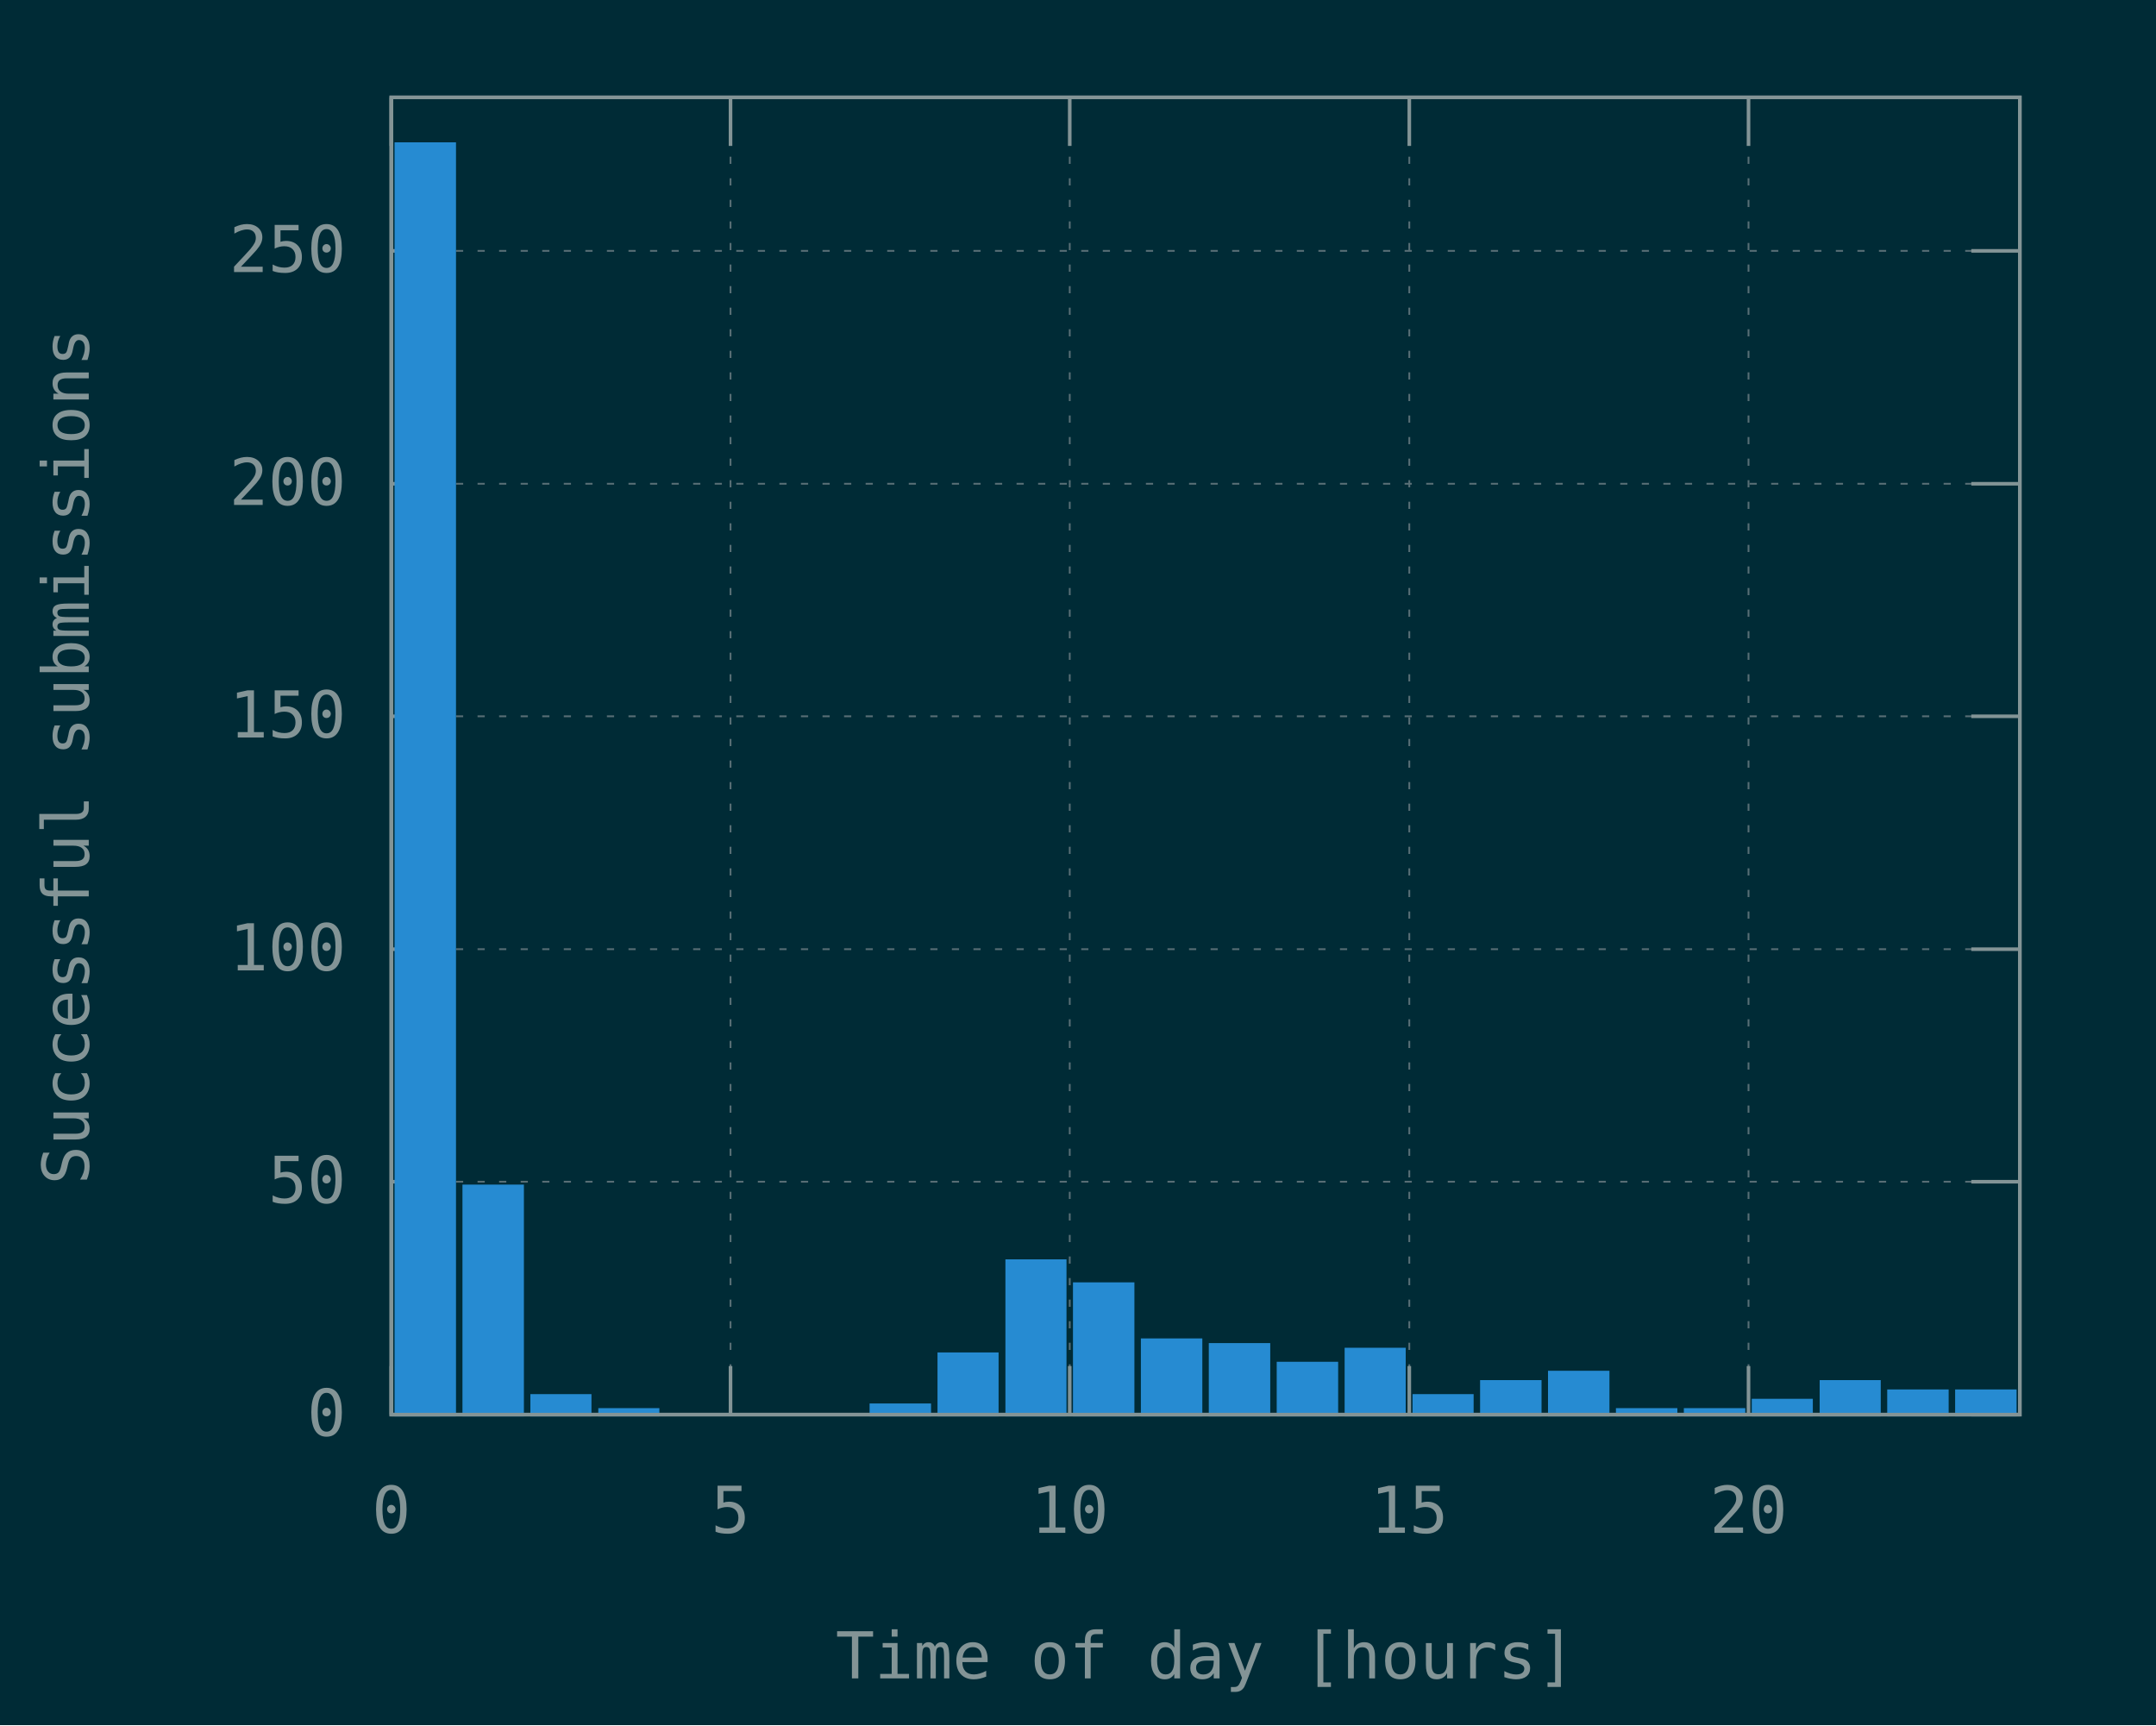
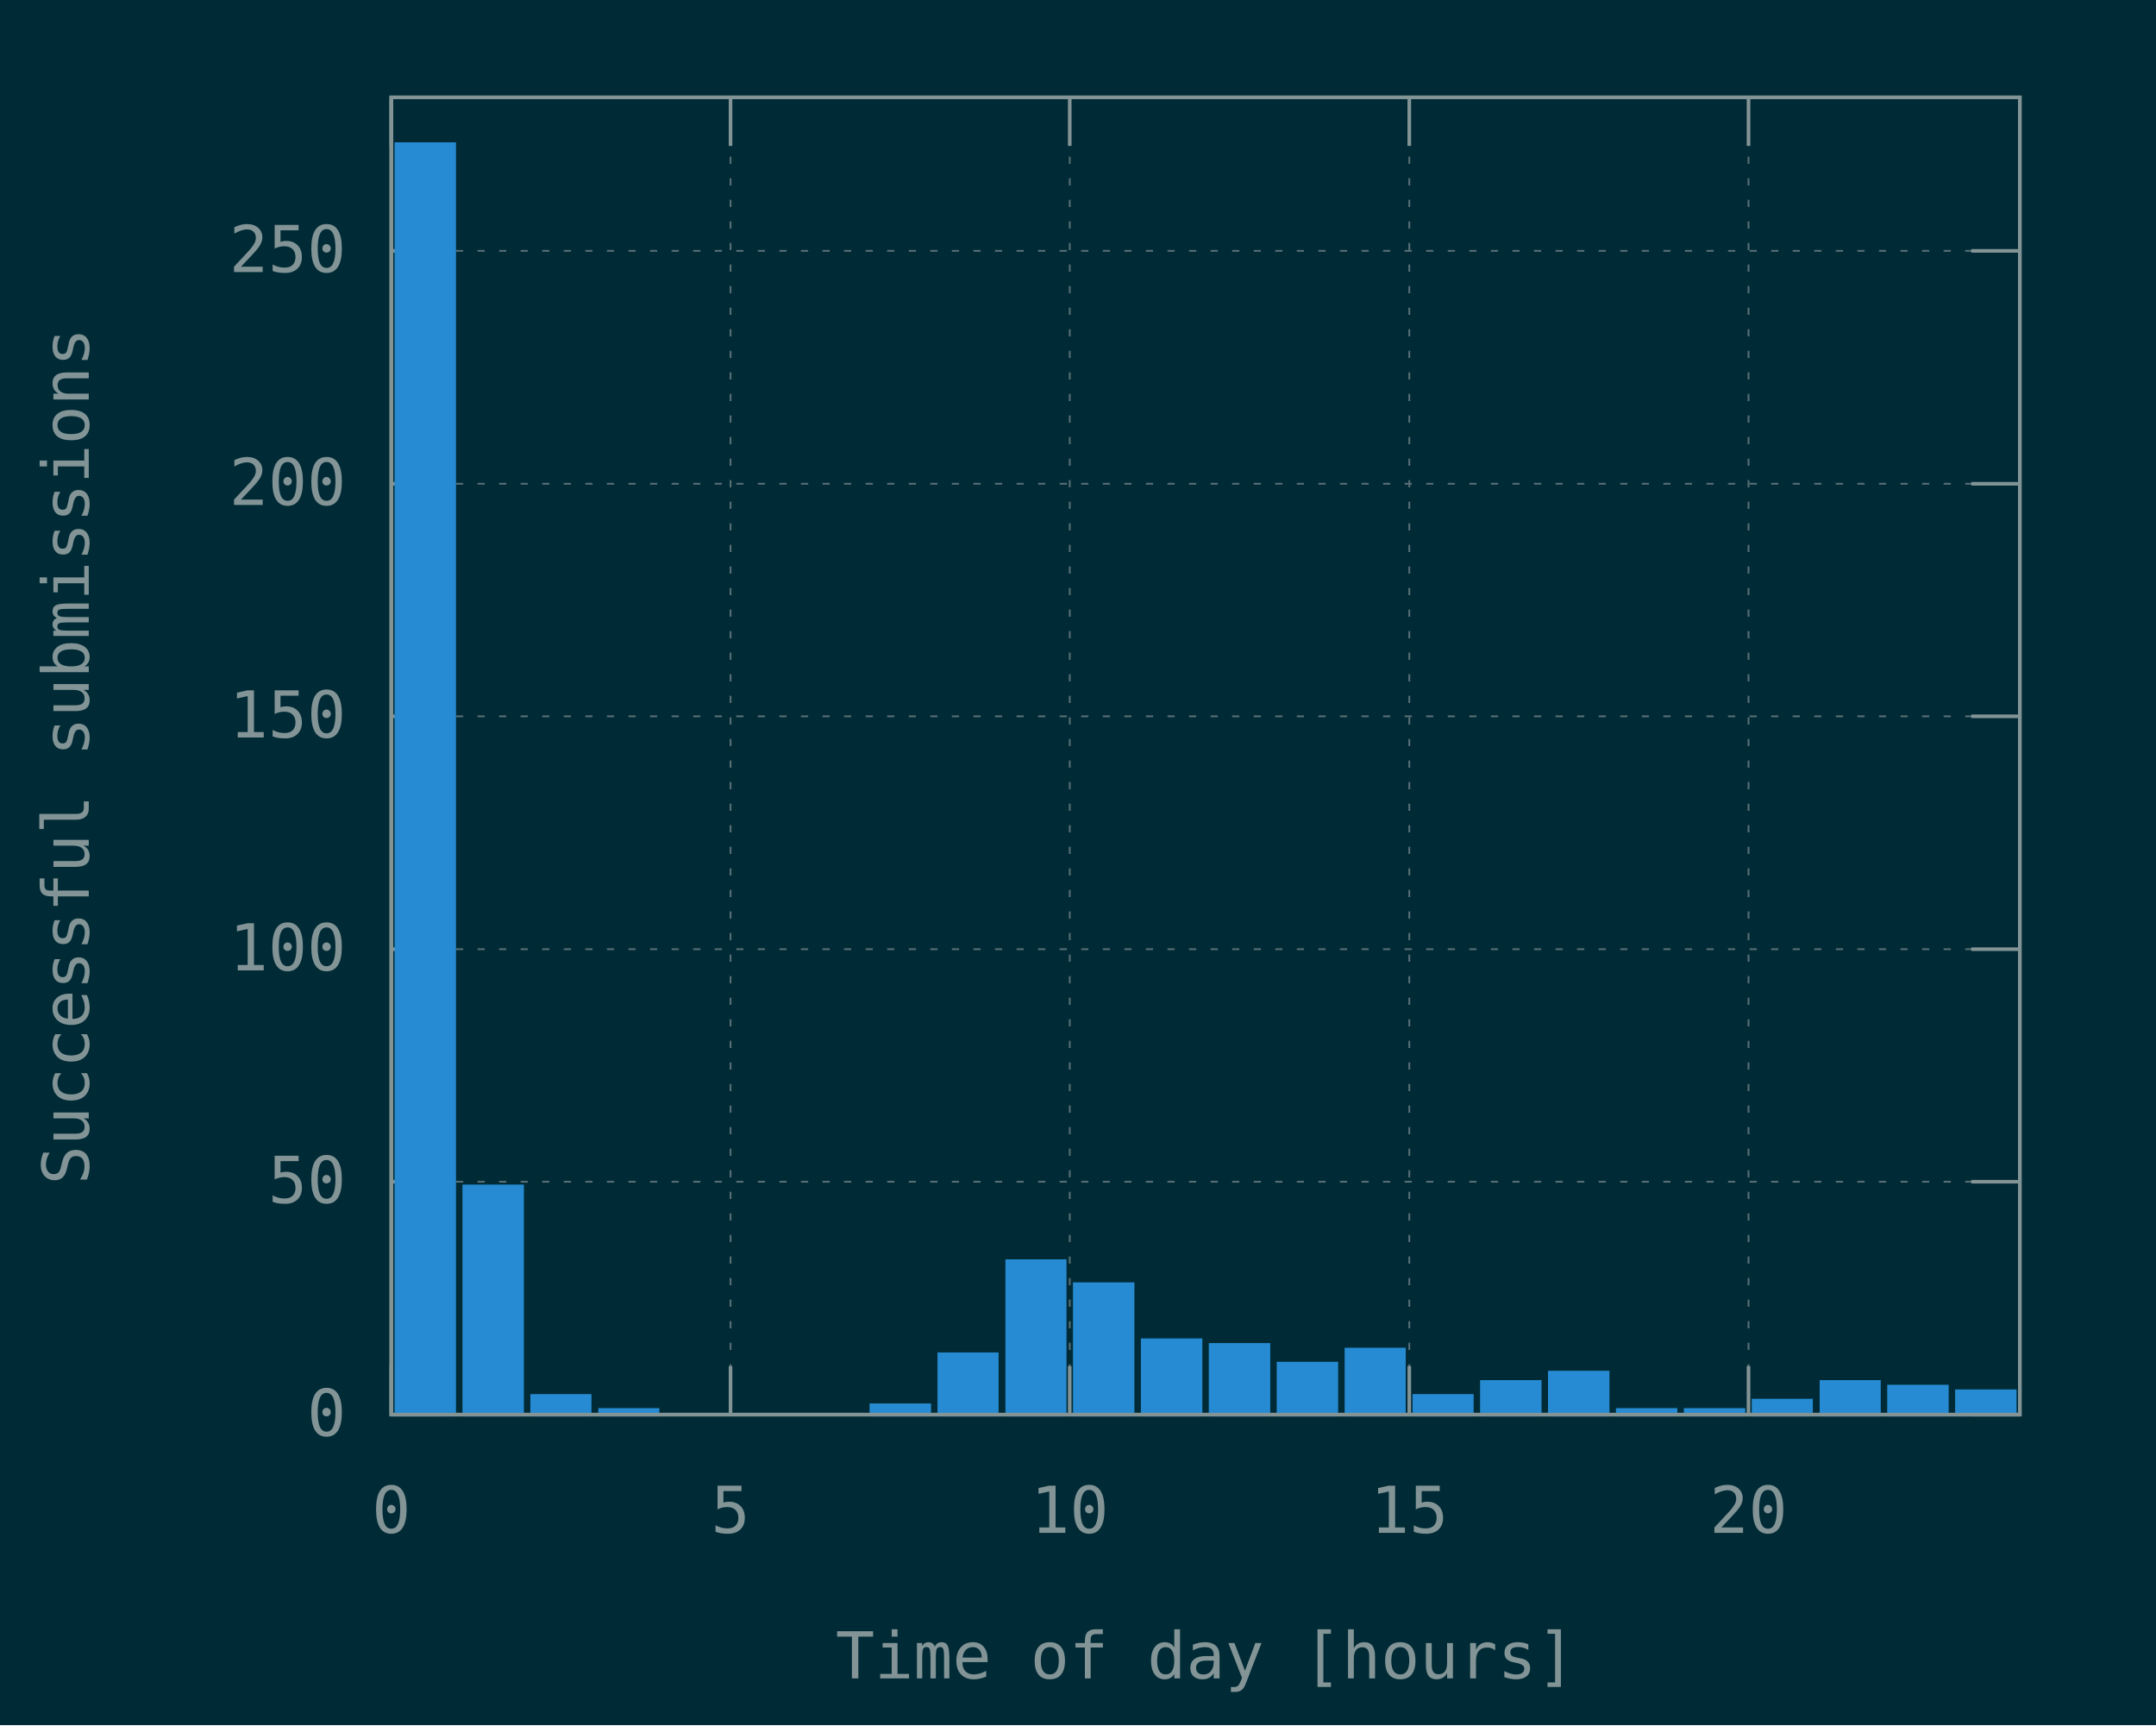
<svg xmlns="http://www.w3.org/2000/svg" xmlns:xlink="http://www.w3.org/1999/xlink" width="600" height="480" viewBox="0 0 600 480">
  <g id="gnuplot_canvas">
    <rect x="0" y="0" width="600" height="480" fill="#002b36" />
    <defs>
      <circle id="gpDot" r="0.5" stroke-width="0.5" />
      <path id="gpPt0" stroke-width="0.148" stroke="currentColor" d="M-1,0 h2 M0,-1 v2" />
      <path id="gpPt1" stroke-width="0.148" stroke="currentColor" d="M-1,-1 L1,1 M1,-1 L-1,1" />
      <path id="gpPt2" stroke-width="0.148" stroke="currentColor" d="M-1,0 L1,0 M0,-1 L0,1 M-1,-1 L1,1 M-1,1 L1,-1" />
      <rect id="gpPt3" stroke-width="0.148" stroke="currentColor" x="-1" y="-1" width="2" height="2" />
      <rect id="gpPt4" stroke-width="0.148" stroke="currentColor" fill="currentColor" x="-1" y="-1" width="2" height="2" />
      <circle id="gpPt5" stroke-width="0.148" stroke="currentColor" cx="0" cy="0" r="1" />
      <use xlink:href="#gpPt5" id="gpPt6" fill="currentColor" stroke="none" />
      <path id="gpPt7" stroke-width="0.148" stroke="currentColor" d="M0,-1.33 L-1.33,0.67 L1.33,0.67 z" />
      <use xlink:href="#gpPt7" id="gpPt8" fill="currentColor" stroke="none" />
      <use xlink:href="#gpPt7" id="gpPt9" stroke="currentColor" transform="rotate(180)" />
      <use xlink:href="#gpPt9" id="gpPt10" fill="currentColor" stroke="none" />
      <use xlink:href="#gpPt3" id="gpPt11" stroke="currentColor" transform="rotate(45)" />
      <use xlink:href="#gpPt11" id="gpPt12" fill="currentColor" stroke="none" />
      <path id="gpPt13" stroke-width="0.148" stroke="currentColor" d="M0,1.330 L1.265,0.411 L0.782,-1.067 L-0.782,-1.076 L-1.265,0.411 z" />
      <use xlink:href="#gpPt13" id="gpPt14" fill="currentColor" stroke="none" />
      <filter id="textbox" filterUnits="objectBoundingBox" x="0" y="0" height="1" width="1">
        <feFlood flood-color="#002B36" flood-opacity="1" result="bgnd" />
        <feComposite in="SourceGraphic" in2="bgnd" operator="atop" />
      </filter>
      <filter id="greybox" filterUnits="objectBoundingBox" x="0" y="0" height="1" width="1">
        <feFlood flood-color="lightgrey" flood-opacity="1" result="grey" />
        <feComposite in="SourceGraphic" in2="grey" operator="atop" />
      </filter>
    </defs>
    <g fill="none" color="#002B36" stroke="currentColor" stroke-width="1.00" stroke-linecap="butt" stroke-linejoin="miter">
</g>
    <g fill="none" color="black" stroke="currentColor" stroke-width="1.00" stroke-linecap="butt" stroke-linejoin="miter">
</g>
    <g fill="none" color="black" stroke="rgb(131, 148, 150)" stroke-width="0.50" stroke-linecap="butt" stroke-linejoin="miter">
</g>
    <g fill="none" color="gray" stroke="currentColor" stroke-width="0.50" stroke-linecap="butt" stroke-linejoin="miter">
      <path stroke="rgb( 88, 110, 117)" stroke-dasharray="2,4" class="gridline" d="M108.9,393.6 L562.1,393.6  " />
    </g>
    <g fill="none" color="gray" stroke="rgb( 88, 110, 117)" stroke-width="1.00" stroke-linecap="butt" stroke-linejoin="miter">
</g>
    <g fill="none" color="black" stroke="currentColor" stroke-width="1.00" stroke-linecap="butt" stroke-linejoin="miter">
      <path stroke="rgb(131, 148, 150)" d="M108.9,393.6 L122.4,393.6 M562.1,393.6 L548.6,393.6  " />
      <g transform="translate(96.3,399.5)" stroke="none" fill="rgb(131,148,150)" font-family="Inconsolata" font-size="18.00" text-anchor="end">
        <text>
          <tspan font-family="Inconsolata"> 0</tspan>
        </text>
      </g>
    </g>
    <g fill="none" color="black" stroke="currentColor" stroke-width="1.00" stroke-linecap="butt" stroke-linejoin="miter">
</g>
    <g fill="none" color="black" stroke="rgb(131, 148, 150)" stroke-width="0.50" stroke-linecap="butt" stroke-linejoin="miter">
</g>
    <g fill="none" color="gray" stroke="currentColor" stroke-width="0.50" stroke-linecap="butt" stroke-linejoin="miter">
      <path stroke="rgb( 88, 110, 117)" stroke-dasharray="2,4" class="gridline" d="M108.9,328.8 L562.1,328.8  " />
    </g>
    <g fill="none" color="gray" stroke="rgb( 88, 110, 117)" stroke-width="1.00" stroke-linecap="butt" stroke-linejoin="miter">
</g>
    <g fill="none" color="black" stroke="currentColor" stroke-width="1.00" stroke-linecap="butt" stroke-linejoin="miter">
      <path stroke="rgb(131, 148, 150)" d="M108.9,328.8 L122.4,328.8 M562.1,328.8 L548.6,328.8  " />
      <g transform="translate(96.3,334.7)" stroke="none" fill="rgb(131,148,150)" font-family="Inconsolata" font-size="18.00" text-anchor="end">
        <text>
          <tspan font-family="Inconsolata"> 50</tspan>
        </text>
      </g>
    </g>
    <g fill="none" color="black" stroke="currentColor" stroke-width="1.00" stroke-linecap="butt" stroke-linejoin="miter">
</g>
    <g fill="none" color="black" stroke="rgb(131, 148, 150)" stroke-width="0.50" stroke-linecap="butt" stroke-linejoin="miter">
</g>
    <g fill="none" color="gray" stroke="currentColor" stroke-width="0.50" stroke-linecap="butt" stroke-linejoin="miter">
      <path stroke="rgb( 88, 110, 117)" stroke-dasharray="2,4" class="gridline" d="M108.9,264.1 L562.1,264.1  " />
    </g>
    <g fill="none" color="gray" stroke="rgb( 88, 110, 117)" stroke-width="1.00" stroke-linecap="butt" stroke-linejoin="miter">
</g>
    <g fill="none" color="black" stroke="currentColor" stroke-width="1.00" stroke-linecap="butt" stroke-linejoin="miter">
      <path stroke="rgb(131, 148, 150)" d="M108.9,264.1 L122.4,264.1 M562.1,264.1 L548.6,264.1  " />
      <g transform="translate(96.3,270.0)" stroke="none" fill="rgb(131,148,150)" font-family="Inconsolata" font-size="18.00" text-anchor="end">
        <text>
          <tspan font-family="Inconsolata"> 100</tspan>
        </text>
      </g>
    </g>
    <g fill="none" color="black" stroke="currentColor" stroke-width="1.00" stroke-linecap="butt" stroke-linejoin="miter">
</g>
    <g fill="none" color="black" stroke="rgb(131, 148, 150)" stroke-width="0.50" stroke-linecap="butt" stroke-linejoin="miter">
</g>
    <g fill="none" color="gray" stroke="currentColor" stroke-width="0.50" stroke-linecap="butt" stroke-linejoin="miter">
      <path stroke="rgb( 88, 110, 117)" stroke-dasharray="2,4" class="gridline" d="M108.9,199.3 L562.1,199.3  " />
    </g>
    <g fill="none" color="gray" stroke="rgb( 88, 110, 117)" stroke-width="1.00" stroke-linecap="butt" stroke-linejoin="miter">
</g>
    <g fill="none" color="black" stroke="currentColor" stroke-width="1.00" stroke-linecap="butt" stroke-linejoin="miter">
      <path stroke="rgb(131, 148, 150)" d="M108.9,199.3 L122.4,199.3 M562.1,199.3 L548.6,199.3  " />
      <g transform="translate(96.3,205.2)" stroke="none" fill="rgb(131,148,150)" font-family="Inconsolata" font-size="18.00" text-anchor="end">
        <text>
          <tspan font-family="Inconsolata"> 150</tspan>
        </text>
      </g>
    </g>
    <g fill="none" color="black" stroke="currentColor" stroke-width="1.00" stroke-linecap="butt" stroke-linejoin="miter">
</g>
    <g fill="none" color="black" stroke="rgb(131, 148, 150)" stroke-width="0.50" stroke-linecap="butt" stroke-linejoin="miter">
</g>
    <g fill="none" color="gray" stroke="currentColor" stroke-width="0.50" stroke-linecap="butt" stroke-linejoin="miter">
      <path stroke="rgb( 88, 110, 117)" stroke-dasharray="2,4" class="gridline" d="M108.9,134.6 L562.1,134.6  " />
    </g>
    <g fill="none" color="gray" stroke="rgb( 88, 110, 117)" stroke-width="1.00" stroke-linecap="butt" stroke-linejoin="miter">
</g>
    <g fill="none" color="black" stroke="currentColor" stroke-width="1.00" stroke-linecap="butt" stroke-linejoin="miter">
      <path stroke="rgb(131, 148, 150)" d="M108.9,134.6 L122.4,134.6 M562.1,134.6 L548.6,134.6  " />
      <g transform="translate(96.3,140.5)" stroke="none" fill="rgb(131,148,150)" font-family="Inconsolata" font-size="18.00" text-anchor="end">
        <text>
          <tspan font-family="Inconsolata"> 200</tspan>
        </text>
      </g>
    </g>
    <g fill="none" color="black" stroke="currentColor" stroke-width="1.00" stroke-linecap="butt" stroke-linejoin="miter">
</g>
    <g fill="none" color="black" stroke="rgb(131, 148, 150)" stroke-width="0.50" stroke-linecap="butt" stroke-linejoin="miter">
</g>
    <g fill="none" color="gray" stroke="currentColor" stroke-width="0.50" stroke-linecap="butt" stroke-linejoin="miter">
      <path stroke="rgb( 88, 110, 117)" stroke-dasharray="2,4" class="gridline" d="M108.9,69.8 L562.1,69.8  " />
    </g>
    <g fill="none" color="gray" stroke="rgb( 88, 110, 117)" stroke-width="1.00" stroke-linecap="butt" stroke-linejoin="miter">
</g>
    <g fill="none" color="black" stroke="currentColor" stroke-width="1.00" stroke-linecap="butt" stroke-linejoin="miter">
      <path stroke="rgb(131, 148, 150)" d="M108.9,69.8 L122.4,69.8 M562.1,69.8 L548.6,69.8  " />
      <g transform="translate(96.3,75.7)" stroke="none" fill="rgb(131,148,150)" font-family="Inconsolata" font-size="18.00" text-anchor="end">
        <text>
          <tspan font-family="Inconsolata"> 250</tspan>
        </text>
      </g>
    </g>
    <g fill="none" color="black" stroke="currentColor" stroke-width="1.00" stroke-linecap="butt" stroke-linejoin="miter">
</g>
    <g fill="none" color="black" stroke="rgb(131, 148, 150)" stroke-width="0.50" stroke-linecap="butt" stroke-linejoin="miter">
</g>
    <g fill="none" color="gray" stroke="currentColor" stroke-width="0.50" stroke-linecap="butt" stroke-linejoin="miter">
      <path stroke="rgb( 88, 110, 117)" stroke-dasharray="2,4" class="gridline" d="M108.9,393.6 L108.9,27.1  " />
    </g>
    <g fill="none" color="gray" stroke="rgb( 88, 110, 117)" stroke-width="1.00" stroke-linecap="butt" stroke-linejoin="miter">
</g>
    <g fill="none" color="black" stroke="currentColor" stroke-width="1.00" stroke-linecap="butt" stroke-linejoin="miter">
      <path stroke="rgb(131, 148, 150)" d="M108.9,393.6 L108.9,380.1 M108.9,27.1 L108.9,40.6  " />
      <g transform="translate(108.9,426.5)" stroke="none" fill="rgb(131,148,150)" font-family="Inconsolata" font-size="18.00" text-anchor="middle">
        <text>
          <tspan font-family="Inconsolata"> 0</tspan>
        </text>
      </g>
    </g>
    <g fill="none" color="black" stroke="currentColor" stroke-width="1.00" stroke-linecap="butt" stroke-linejoin="miter">
</g>
    <g fill="none" color="black" stroke="rgb(131, 148, 150)" stroke-width="0.50" stroke-linecap="butt" stroke-linejoin="miter">
</g>
    <g fill="none" color="gray" stroke="currentColor" stroke-width="0.50" stroke-linecap="butt" stroke-linejoin="miter">
      <path stroke="rgb( 88, 110, 117)" stroke-dasharray="2,4" class="gridline" d="M203.3,393.6 L203.3,27.1  " />
    </g>
    <g fill="none" color="gray" stroke="rgb( 88, 110, 117)" stroke-width="1.00" stroke-linecap="butt" stroke-linejoin="miter">
</g>
    <g fill="none" color="black" stroke="currentColor" stroke-width="1.00" stroke-linecap="butt" stroke-linejoin="miter">
      <path stroke="rgb(131, 148, 150)" d="M203.3,393.6 L203.3,380.1 M203.3,27.1 L203.3,40.6  " />
      <g transform="translate(203.3,426.5)" stroke="none" fill="rgb(131,148,150)" font-family="Inconsolata" font-size="18.00" text-anchor="middle">
        <text>
          <tspan font-family="Inconsolata"> 5</tspan>
        </text>
      </g>
    </g>
    <g fill="none" color="black" stroke="currentColor" stroke-width="1.00" stroke-linecap="butt" stroke-linejoin="miter">
</g>
    <g fill="none" color="black" stroke="rgb(131, 148, 150)" stroke-width="0.50" stroke-linecap="butt" stroke-linejoin="miter">
</g>
    <g fill="none" color="gray" stroke="currentColor" stroke-width="0.50" stroke-linecap="butt" stroke-linejoin="miter">
      <path stroke="rgb( 88, 110, 117)" stroke-dasharray="2,4" class="gridline" d="M297.7,393.6 L297.7,27.1  " />
    </g>
    <g fill="none" color="gray" stroke="rgb( 88, 110, 117)" stroke-width="1.00" stroke-linecap="butt" stroke-linejoin="miter">
</g>
    <g fill="none" color="black" stroke="currentColor" stroke-width="1.00" stroke-linecap="butt" stroke-linejoin="miter">
      <path stroke="rgb(131, 148, 150)" d="M297.7,393.6 L297.7,380.1 M297.7,27.1 L297.7,40.6  " />
      <g transform="translate(297.7,426.5)" stroke="none" fill="rgb(131,148,150)" font-family="Inconsolata" font-size="18.00" text-anchor="middle">
        <text>
          <tspan font-family="Inconsolata"> 10</tspan>
        </text>
      </g>
    </g>
    <g fill="none" color="black" stroke="currentColor" stroke-width="1.00" stroke-linecap="butt" stroke-linejoin="miter">
</g>
    <g fill="none" color="black" stroke="rgb(131, 148, 150)" stroke-width="0.50" stroke-linecap="butt" stroke-linejoin="miter">
</g>
    <g fill="none" color="gray" stroke="currentColor" stroke-width="0.50" stroke-linecap="butt" stroke-linejoin="miter">
      <path stroke="rgb( 88, 110, 117)" stroke-dasharray="2,4" class="gridline" d="M392.2,393.6 L392.2,27.1  " />
    </g>
    <g fill="none" color="gray" stroke="rgb( 88, 110, 117)" stroke-width="1.00" stroke-linecap="butt" stroke-linejoin="miter">
</g>
    <g fill="none" color="black" stroke="currentColor" stroke-width="1.00" stroke-linecap="butt" stroke-linejoin="miter">
      <path stroke="rgb(131, 148, 150)" d="M392.2,393.6 L392.2,380.1 M392.2,27.1 L392.2,40.6  " />
      <g transform="translate(392.2,426.5)" stroke="none" fill="rgb(131,148,150)" font-family="Inconsolata" font-size="18.00" text-anchor="middle">
        <text>
          <tspan font-family="Inconsolata"> 15</tspan>
        </text>
      </g>
    </g>
    <g fill="none" color="black" stroke="currentColor" stroke-width="1.00" stroke-linecap="butt" stroke-linejoin="miter">
</g>
    <g fill="none" color="black" stroke="rgb(131, 148, 150)" stroke-width="0.50" stroke-linecap="butt" stroke-linejoin="miter">
</g>
    <g fill="none" color="gray" stroke="currentColor" stroke-width="0.50" stroke-linecap="butt" stroke-linejoin="miter">
      <path stroke="rgb( 88, 110, 117)" stroke-dasharray="2,4" class="gridline" d="M486.6,393.6 L486.6,40.6 L486.6,27.1  " />
    </g>
    <g fill="none" color="gray" stroke="rgb( 88, 110, 117)" stroke-width="1.00" stroke-linecap="butt" stroke-linejoin="miter">
</g>
    <g fill="none" color="black" stroke="currentColor" stroke-width="1.00" stroke-linecap="butt" stroke-linejoin="miter">
      <path stroke="rgb(131, 148, 150)" d="M486.6,393.6 L486.6,380.1 M486.6,27.1 L486.6,40.6  " />
      <g transform="translate(486.6,426.5)" stroke="none" fill="rgb(131,148,150)" font-family="Inconsolata" font-size="18.00" text-anchor="middle">
        <text>
          <tspan font-family="Inconsolata"> 20</tspan>
        </text>
      </g>
    </g>
    <g fill="none" color="black" stroke="currentColor" stroke-width="1.00" stroke-linecap="butt" stroke-linejoin="miter">
</g>
    <g fill="none" color="black" stroke="currentColor" stroke-width="1.00" stroke-linecap="butt" stroke-linejoin="miter">
      <path stroke="rgb(131, 148, 150)" d="M108.9,27.1 L108.9,393.6 L562.1,393.6 L562.1,27.1 L108.9,27.1 Z  " />
    </g>
    <g fill="none" color="black" stroke="currentColor" stroke-width="1.00" stroke-linecap="butt" stroke-linejoin="miter">
      <g transform="translate(24.7,210.4) rotate(270)" stroke="none" fill="rgb(131,148,150)" font-family="Inconsolata" font-size="18.00" text-anchor="middle">
        <text>
          <tspan font-family="Inconsolata">Successful submissions</tspan>
        </text>
      </g>
    </g>
    <g fill="none" color="black" stroke="currentColor" stroke-width="1.00" stroke-linecap="butt" stroke-linejoin="miter">
      <g transform="translate(335.5,467.0)" stroke="none" fill="rgb(131,148,150)" font-family="Inconsolata" font-size="18.00" text-anchor="middle">
        <text>
          <tspan font-family="Inconsolata">Time of day [hours]</tspan>
        </text>
      </g>
    </g>
    <g fill="none" color="black" stroke="currentColor" stroke-width="1.00" stroke-linecap="butt" stroke-linejoin="miter">
</g>
    <g id="gnuplot_plot_1">
      <g fill="none" color="black" stroke="currentColor" stroke-width="1.00" stroke-linecap="butt" stroke-linejoin="miter">
        <g stroke="none" shape-rendering="crispEdges">
          <polygon fill="rgb( 38, 139, 210)" points="110.3,393.6 126.5,393.6 126.5,40.0 110.3,40.0 " />
        </g>
        <path stroke="rgb( 38, 139, 210)" d="M110.3,393.6 L110.3,40.1 L126.4,40.1 L126.4,393.6 L110.3,393.6 Z  " />
        <g stroke="none" shape-rendering="crispEdges">
          <polygon fill="rgb( 38, 139, 210)" points="129.2,393.6 145.4,393.6 145.4,330.0 129.2,330.0 " />
        </g>
        <path stroke="rgb( 38, 139, 210)" d="M129.2,393.6 L129.2,330.1 L145.3,330.1 L145.3,393.6 L129.2,393.6 Z  " />
        <g stroke="none" shape-rendering="crispEdges">
          <polygon fill="rgb( 38, 139, 210)" points="148.1,393.6 164.2,393.6 164.2,388.3 148.1,388.3 " />
        </g>
        <path stroke="rgb( 38, 139, 210)" d="M148.1,393.6 L148.1,388.4 L164.1,388.4 L164.1,393.6 L148.1,393.6 Z  " />
        <g stroke="none" shape-rendering="crispEdges">
          <polygon fill="rgb( 38, 139, 210)" points="167.0,393.6 183.1,393.6 183.1,392.2 167.0,392.2 " />
        </g>
        <path stroke="rgb( 38, 139, 210)" d="M167.0,393.6 L167.0,392.3 L183.0,392.3 L183.0,393.6 L167.0,393.6 Z  " />
        <g stroke="none" shape-rendering="crispEdges">
          <polygon fill="rgb( 38, 139, 210)" points="242.5,393.6 258.7,393.6 258.7,390.9 242.5,390.9 " />
        </g>
        <path stroke="rgb( 38, 139, 210)" d="M242.5,393.6 L242.5,391.0 L258.6,391.0 L258.6,393.6 L242.5,393.6 Z  " />
        <g stroke="none" shape-rendering="crispEdges">
          <polygon fill="rgb( 38, 139, 210)" points="261.4,393.6 277.5,393.6 277.5,376.7 261.4,376.7 " />
        </g>
        <path stroke="rgb( 38, 139, 210)" d="M261.4,393.6 L261.4,376.8 L277.4,376.8 L277.4,393.6 L261.4,393.6 Z  " />
        <g stroke="none" shape-rendering="crispEdges">
          <polygon fill="rgb( 38, 139, 210)" points="280.3,393.6 296.4,393.6 296.4,350.8 280.3,350.8 " />
        </g>
        <path stroke="rgb( 38, 139, 210)" d="M280.3,393.6 L280.3,350.9 L296.3,350.9 L296.3,393.6 L280.3,393.6 Z  " />
        <g stroke="none" shape-rendering="crispEdges">
          <polygon fill="rgb( 38, 139, 210)" points="299.1,393.6 315.3,393.6 315.3,357.2 299.1,357.2 " />
        </g>
        <path stroke="rgb( 38, 139, 210)" d="M299.1,393.6 L299.1,357.3 L315.2,357.3 L315.2,393.6 L299.1,393.6 Z  " />
        <g stroke="none" shape-rendering="crispEdges">
          <polygon fill="rgb( 38, 139, 210)" points="318.0,393.6 334.2,393.6 334.2,372.8 318.0,372.8 " />
        </g>
        <path stroke="rgb( 38, 139, 210)" d="M318.0,393.6 L318.0,372.9 L334.1,372.9 L334.1,393.6 L318.0,393.6 Z  " />
        <g stroke="none" shape-rendering="crispEdges">
          <polygon fill="rgb( 38, 139, 210)" points="336.9,393.6 353.1,393.6 353.1,374.1 336.9,374.1 " />
        </g>
        <path stroke="rgb( 38, 139, 210)" d="M336.9,393.6 L336.9,374.2 L353.0,374.2 L353.0,393.6 L336.9,393.6 Z  " />
        <g stroke="none" shape-rendering="crispEdges">
          <polygon fill="rgb( 38, 139, 210)" points="355.8,393.6 372.0,393.6 372.0,379.3 355.8,379.3 " />
        </g>
        <path stroke="rgb( 38, 139, 210)" d="M355.8,393.6 L355.8,379.4 L371.9,379.4 L371.9,393.6 L355.8,393.6 Z  " />
        <g stroke="none" shape-rendering="crispEdges">
          <polygon fill="rgb( 38, 139, 210)" points="374.7,393.6 390.8,393.6 390.8,375.4 374.7,375.4 " />
        </g>
        <path stroke="rgb( 38, 139, 210)" d="M374.7,393.6 L374.7,375.5 L390.7,375.5 L390.7,393.6 L374.7,393.6 Z  " />
        <g stroke="none" shape-rendering="crispEdges">
          <polygon fill="rgb( 38, 139, 210)" points="393.6,393.6 409.7,393.6 409.7,388.3 393.6,388.3 " />
        </g>
        <path stroke="rgb( 38, 139, 210)" d="M393.6,393.6 L393.6,388.4 L409.6,388.4 L409.6,393.6 L393.6,393.6 Z  " />
        <g stroke="none" shape-rendering="crispEdges">
          <polygon fill="rgb( 38, 139, 210)" points="412.4,393.6 428.6,393.6 428.6,384.4 412.4,384.4 " />
        </g>
        <path stroke="rgb( 38, 139, 210)" d="M412.4,393.6 L412.4,384.5 L428.5,384.5 L428.5,393.6 L412.4,393.6 Z  " />
        <g stroke="none" shape-rendering="crispEdges">
          <polygon fill="rgb( 38, 139, 210)" points="431.3,393.6 447.5,393.6 447.5,381.8 431.3,381.8 " />
        </g>
        <path stroke="rgb( 38, 139, 210)" d="M431.3,393.6 L431.3,381.9 L447.4,381.9 L447.4,393.6 L431.3,393.6 Z  " />
        <g stroke="none" shape-rendering="crispEdges">
          <polygon fill="rgb( 38, 139, 210)" points="450.2,393.6 466.4,393.6 466.4,392.2 450.2,392.2 " />
        </g>
        <path stroke="rgb( 38, 139, 210)" d="M450.2,393.6 L450.2,392.3 L466.3,392.3 L466.3,393.6 L450.2,393.6 Z  " />
        <g stroke="none" shape-rendering="crispEdges">
          <polygon fill="rgb( 38, 139, 210)" points="469.1,393.6 485.3,393.6 485.3,392.2 469.1,392.2 " />
        </g>
        <path stroke="rgb( 38, 139, 210)" d="M469.1,393.6 L469.1,392.3 L485.2,392.3 L485.2,393.6 L469.1,393.6 Z  " />
        <g stroke="none" shape-rendering="crispEdges">
          <polygon fill="rgb( 38, 139, 210)" points="488.0,393.6 504.1,393.6 504.1,389.6 488.0,389.6 " />
        </g>
        <path stroke="rgb( 38, 139, 210)" d="M488.0,393.6 L488.0,389.7 L504.0,389.7 L504.0,393.6 L488.0,393.6 Z  " />
        <g stroke="none" shape-rendering="crispEdges">
          <polygon fill="rgb( 38, 139, 210)" points="506.9,393.6 523.0,393.6 523.0,384.4 506.9,384.4 " />
        </g>
        <path stroke="rgb( 38, 139, 210)" d="M506.9,393.6 L506.9,384.5 L522.9,384.5 L522.9,393.6 L506.9,393.6 Z  " />
        <g stroke="none" shape-rendering="crispEdges">
-           <polygon fill="rgb( 38, 139, 210)" points="525.7,393.6 541.9,393.6 541.9,387.0 525.7,387.0 " />
-         </g>
-         <path stroke="rgb( 38, 139, 210)" d="M525.7,393.6 L525.7,387.1 L541.8,387.1 L541.8,393.6 L525.7,393.6 Z  " />
+           <polygon fill="rgb( 38, 139, 210)" points="525.7,393.6 541.9,393.6 541.9,385.7 525.7,385.7 " />
+         </g>
+         <path stroke="rgb( 38, 139, 210)" d="M525.7,393.6 L525.7,385.8 L541.8,385.8 L541.8,393.6 L525.7,393.6 Z  " />
        <g stroke="none" shape-rendering="crispEdges">
          <polygon fill="rgb( 38, 139, 210)" points="544.6,393.6 560.8,393.6 560.8,387.0 544.6,387.0 " />
        </g>
        <path stroke="rgb( 38, 139, 210)" d="M544.6,393.6 L544.6,387.1 L560.7,387.1 L560.7,393.6 L544.6,393.6 Z  " />
      </g>
    </g>
    <g fill="none" color="#002B36" stroke="rgb( 38, 139, 210)" stroke-width="2.00" stroke-linecap="butt" stroke-linejoin="miter">
</g>
    <g fill="none" color="black" stroke="currentColor" stroke-width="2.00" stroke-linecap="butt" stroke-linejoin="miter">
</g>
    <g fill="none" color="black" stroke="black" stroke-width="1.00" stroke-linecap="butt" stroke-linejoin="miter">
</g>
    <g fill="none" color="black" stroke="currentColor" stroke-width="1.00" stroke-linecap="butt" stroke-linejoin="miter">
      <path stroke="rgb(131, 148, 150)" d="M108.9,27.1 L108.9,393.6 L562.1,393.6 L562.1,27.1 L108.9,27.1 Z  " />
    </g>
    <g fill="none" color="black" stroke="currentColor" stroke-width="1.00" stroke-linecap="butt" stroke-linejoin="miter">
</g>
  </g>
</svg>
